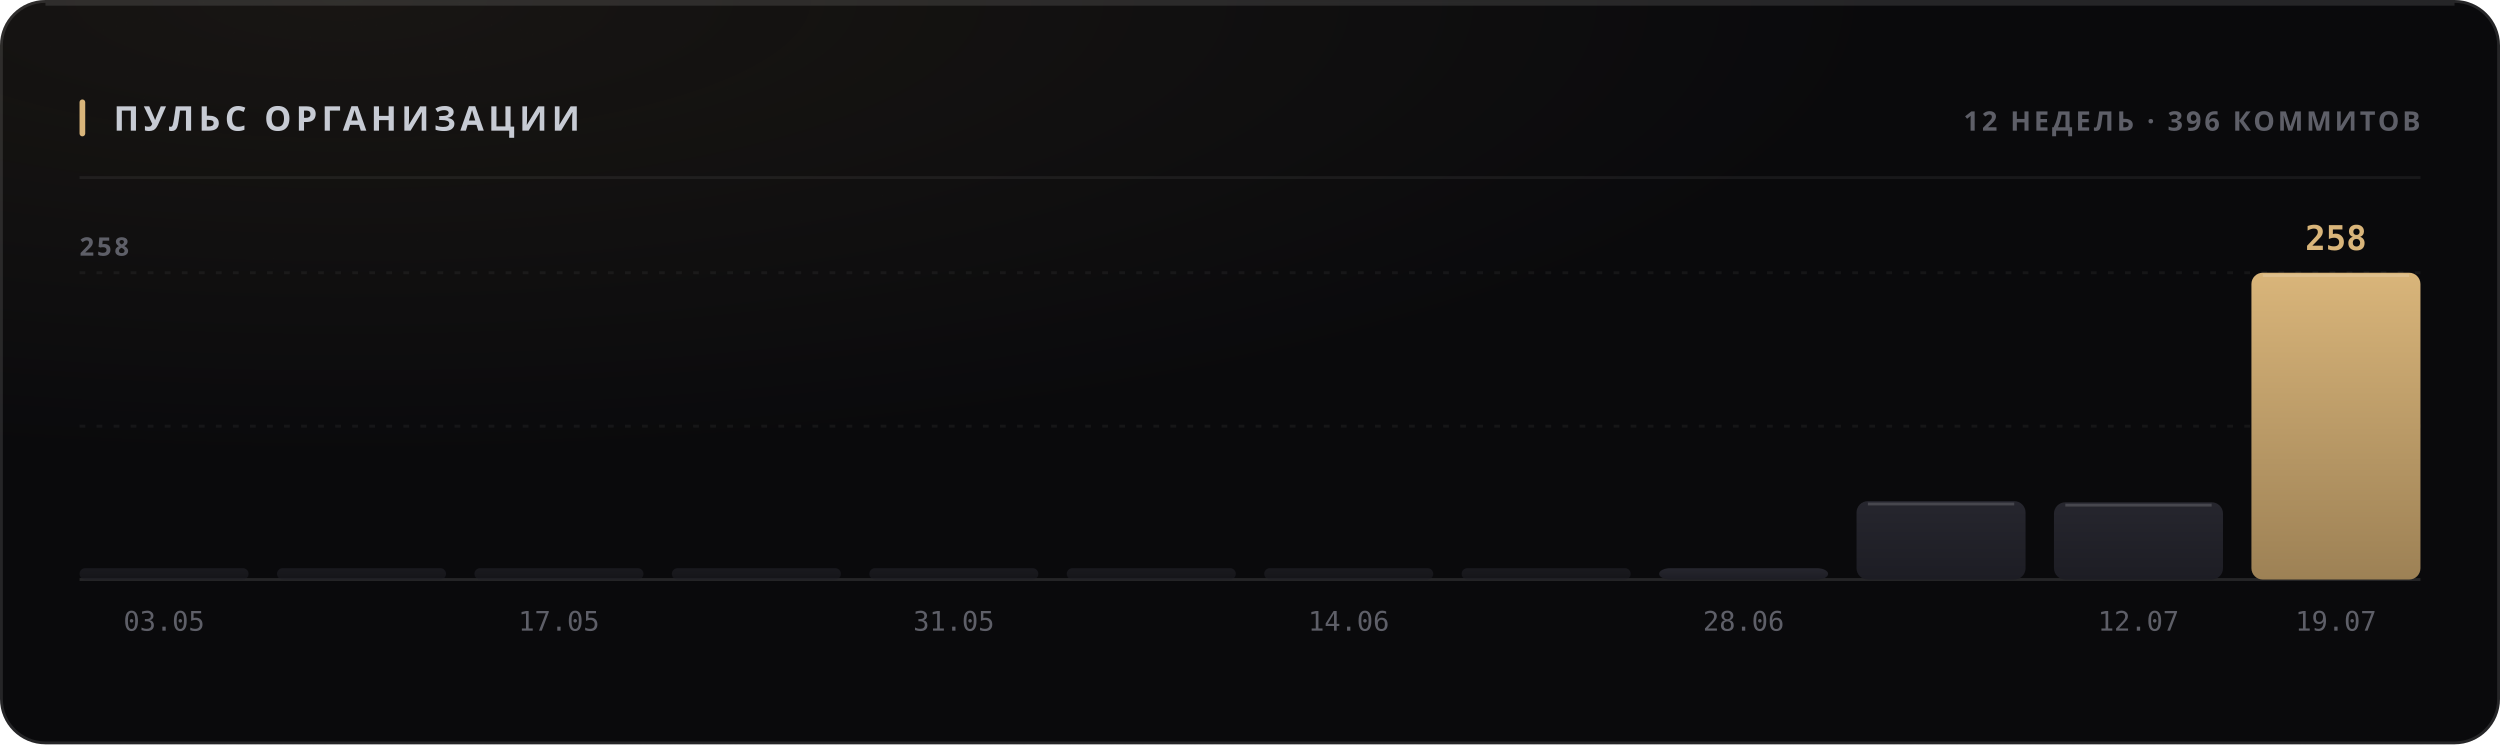
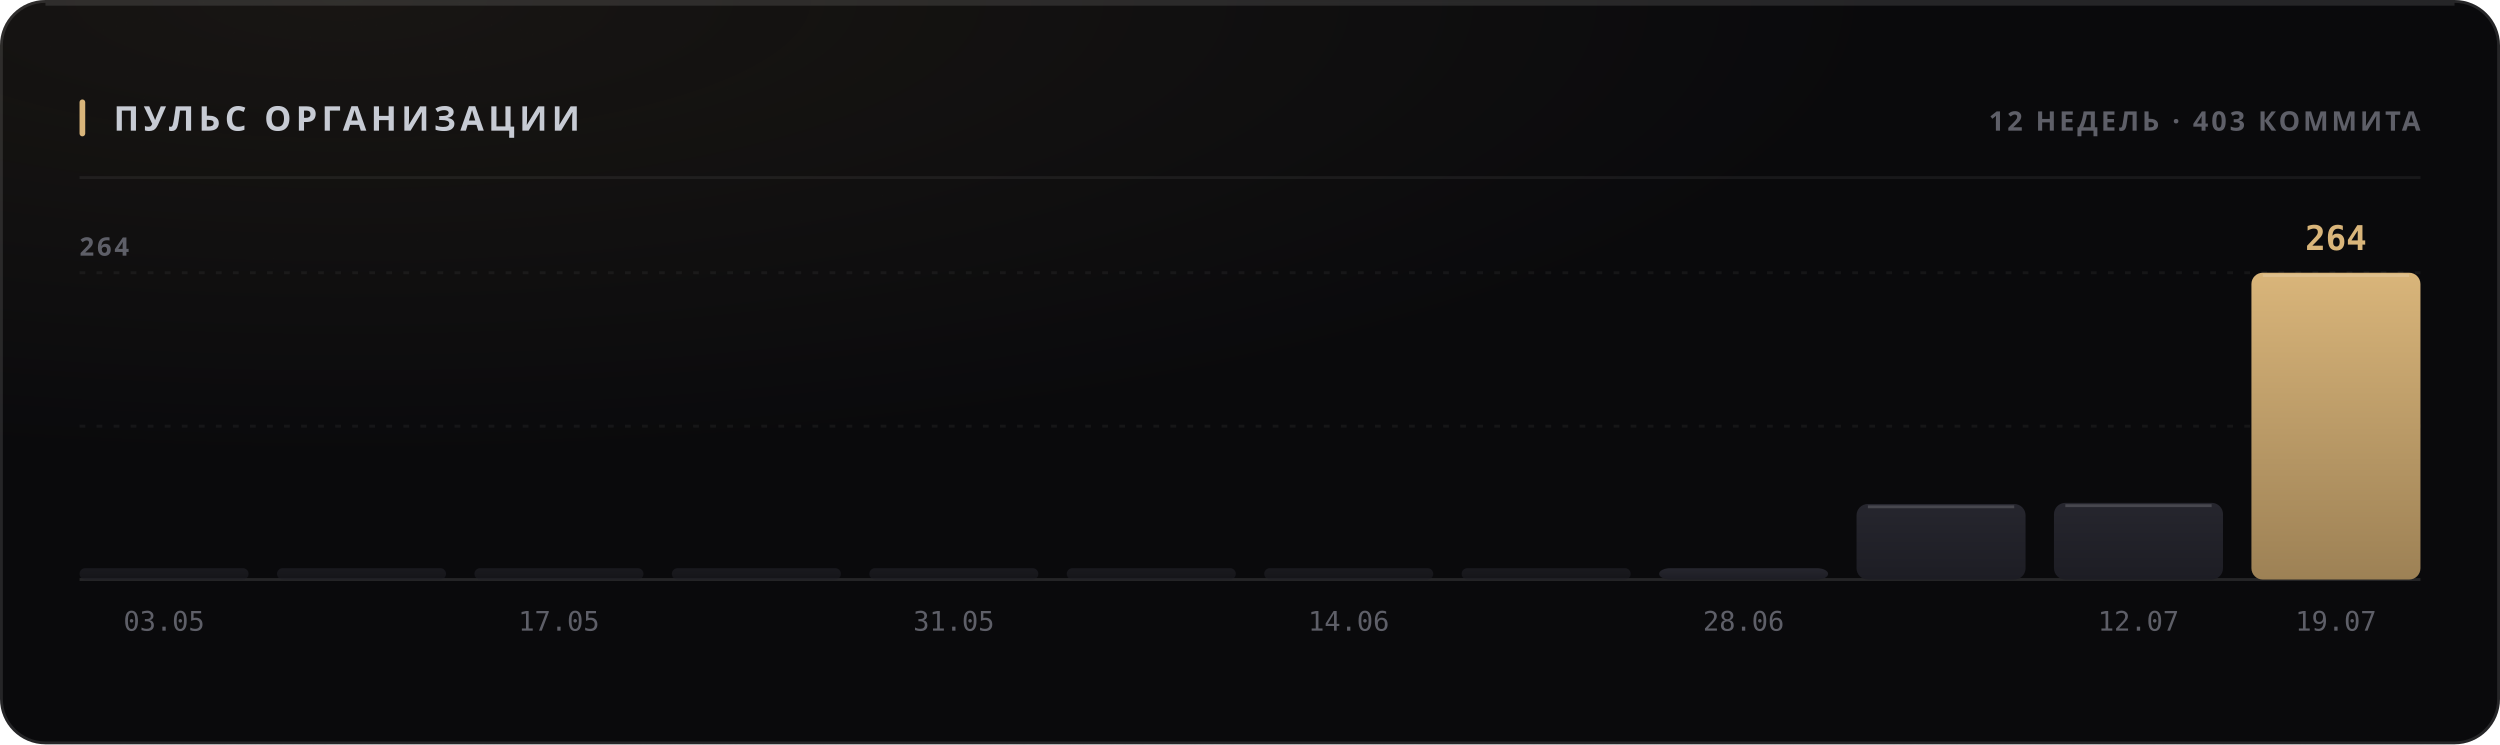
<svg xmlns="http://www.w3.org/2000/svg" width="880" height="262" viewBox="0 0 880 262" role="img">
  <style>
  text { font-family: -apple-system, BlinkMacSystemFont, 'Segoe UI', 'Noto Sans', Helvetica, Arial, sans-serif; }
  .mono { font-family: ui-monospace, 'SF Mono', 'Cascadia Mono', 'DejaVu Sans Mono', Menlo, Consolas, monospace; font-variant-numeric: tabular-nums; }
  .caps { letter-spacing: .1em; text-transform: uppercase; }

  @keyframes sheen  { from { transform: translateX(-120%); } to { transform: translateX(260%); } }
  @keyframes rise   { from { opacity: 0; transform: translateY(6px); } to { opacity: 1; transform: none; } }
  @keyframes slide  { from { opacity: 0; transform: translateX(-8px); } to { opacity: 1; transform: none; } }
  @keyframes grow   { from { transform: scaleY(0); } to { transform: scaleY(1); } }
  @keyframes widen  { from { transform: scaleX(0); } to { transform: scaleX(1); } }
  @keyframes draw   { from { stroke-dashoffset: 200; } to { stroke-dashoffset: 0; } }

  .sheen { animation: sheen 5.5s cubic-bezier(.45,0,.2,1) infinite; }
  .rise  { animation: rise .5s cubic-bezier(.16,1,.3,1) both; }
  .slide { animation: slide .42s cubic-bezier(.16,1,.3,1) both; }
  .bar   { transform-box: fill-box; transform-origin: 50% 100%;
           animation: grow .62s cubic-bezier(.16,1,.3,1) both; }
  .fill  { transform-box: fill-box; transform-origin: 0% 50%;
           animation: widen .8s cubic-bezier(.16,1,.3,1) both; }
  /* The hidden start state lives in the keyframes, never in the static rule.
     A renderer that ignores CSS animations then falls back to the FINISHED
     state — a drawn line, visible text — instead of an empty panel. */
  .spark { stroke-dasharray: 200;
           animation: draw 1.1s cubic-bezier(.16,1,.3,1) both; }

  @media (prefers-reduced-motion: reduce) {
    .sheen { animation: none; opacity: 0; }
    .rise, .slide, .bar, .fill, .spark { animation: none; opacity: 1; transform: none;
                                         stroke-dashoffset: 0; }
  }</style>
  <defs>
    <filter id="grain1" x="0" y="0" width="100%" height="100%">
      <feTurbulence type="fractalNoise" baseFrequency="0.82" numOctaves="3" stitchTiles="stitch" />
      <feColorMatrix type="saturate" values="0" />
    </filter>
    <radialGradient id="wash2" cx="14%" cy="0%" r="62%">
      <stop offset="0%" stop-color="#d9b57a" stop-opacity="0.07" />
      <stop offset="100%" stop-color="#d9b57a" stop-opacity="0" />
    </radialGradient>
    <linearGradient id="barfill3" x1="0" y1="0" x2="0" y2="1">
      <stop offset="0%" stop-color="#26262e" />
      <stop offset="100%" stop-color="#1d1d24" />
    </linearGradient>
    <linearGradient id="barfill4" x1="0" y1="0" x2="0" y2="1">
      <stop offset="0%" stop-color="#26262e" />
      <stop offset="100%" stop-color="#1d1d24" />
    </linearGradient>
    <linearGradient id="barfill5" x1="0" y1="0" x2="0" y2="1">
      <stop offset="0%" stop-color="#26262e" />
      <stop offset="100%" stop-color="#1d1d24" />
    </linearGradient>
    <linearGradient id="barfill6" x1="0" y1="0" x2="0" y2="1">
      <stop offset="0%" stop-color="#26262e" />
      <stop offset="100%" stop-color="#1d1d24" />
    </linearGradient>
    <linearGradient id="barfill7" x1="0" y1="0" x2="0" y2="1">
      <stop offset="0%" stop-color="#26262e" />
      <stop offset="100%" stop-color="#1d1d24" />
    </linearGradient>
    <linearGradient id="barfill8" x1="0" y1="0" x2="0" y2="1">
      <stop offset="0%" stop-color="#26262e" />
      <stop offset="100%" stop-color="#1d1d24" />
    </linearGradient>
    <linearGradient id="barfill9" x1="0" y1="0" x2="0" y2="1">
      <stop offset="0%" stop-color="#26262e" />
      <stop offset="100%" stop-color="#1d1d24" />
    </linearGradient>
    <linearGradient id="barfill10" x1="0" y1="0" x2="0" y2="1">
      <stop offset="0%" stop-color="#26262e" />
      <stop offset="100%" stop-color="#1d1d24" />
    </linearGradient>
    <linearGradient id="barfill11" x1="0" y1="0" x2="0" y2="1">
      <stop offset="0%" stop-color="#26262e" />
      <stop offset="100%" stop-color="#1d1d24" />
    </linearGradient>
    <linearGradient id="barfill12" x1="0" y1="0" x2="0" y2="1">
      <stop offset="0%" stop-color="#26262e" />
      <stop offset="100%" stop-color="#1d1d24" />
    </linearGradient>
    <linearGradient id="barfill13" x1="0" y1="0" x2="0" y2="1">
      <stop offset="0%" stop-color="#26262e" />
      <stop offset="100%" stop-color="#1d1d24" />
    </linearGradient>
    <linearGradient id="barfill14" x1="0" y1="0" x2="0" y2="1">
      <stop offset="0%" stop-color="#d9b57a" />
      <stop offset="100%" stop-color="#9d8155" />
    </linearGradient>
  </defs>
  <rect width="880" height="262" rx="16" fill="#0a0a0c" />
  <rect width="880" height="262" rx="16" fill="url(#wash2)" />
  <rect width="880" height="262" rx="16" filter="url(#grain1)" opacity="0.05" style="mix-blend-mode:overlay" />
  <rect x=".5" y=".5" width="879" height="261" rx="15.5" fill="none" stroke="rgba(255,255,255,0.11)" />
  <path d="M16 1.5 H864" stroke="rgba(255,255,255,0.112)" stroke-width="1" fill="none" />
  <rect x="28" y="35" width="2" height="13" rx="1" fill="#d9b57a" />
  <text x="40" y="46" font-size="12" font-weight="700" fill="#c7cbd4" letter-spacing="0.13em">ПУЛЬС ОРГАНИЗАЦИИ</text>
-   <text x="852" y="46" font-size="9.5" font-weight="600" fill="#5e5f68" text-anchor="end" letter-spacing="0.11em">12 НЕДЕЛЬ · 396 КОММИТОВ</text>
+   <text x="852" y="46" font-size="9.5" font-weight="600" fill="#5e5f68" text-anchor="end" letter-spacing="0.11em">12 НЕДЕЛЬ · 403 КОММИТА</text>
  <path d="M28 62.5 H852" stroke="rgba(255,255,255,0.06)" stroke-width="1" />
  <path d="M28 150.0 H852" stroke="rgba(255,255,255,0.05)" stroke-width="1" stroke-dasharray="2 4" />
  <path d="M28 96.0 H852" stroke="rgba(255,255,255,0.05)" stroke-width="1" stroke-dasharray="2 4" />
  <path d="M28 204 H852" stroke="rgba(255,255,255,0.11)" stroke-width="1" />
-   <text x="28" y="90" font-size="9" font-weight="600" fill="#5e5f68" letter-spacing="0.11em">258</text>
+   <text x="28" y="90" font-size="9" font-weight="600" fill="#5e5f68" letter-spacing="0.11em">264</text>
  <rect class="bar" x="28.0" y="200.0" width="59.5" height="4.0" rx="2" fill="url(#barfill3)" opacity="0.55" style="animation-delay:0s" />
  <text x="57.75" y="222" font-size="9.5" font-weight="400" fill="#5e5f68" text-anchor="middle" class="mono">03.05</text>
  <rect class="bar" x="97.5" y="200.0" width="59.5" height="4.0" rx="2" fill="url(#barfill4)" opacity="0.55" style="animation-delay:0.038s" />
  <rect class="bar" x="167.0" y="200.0" width="59.5" height="4.0" rx="2" fill="url(#barfill5)" opacity="0.55" style="animation-delay:0.076s" />
  <text x="196.75" y="222" font-size="9.5" font-weight="400" fill="#5e5f68" text-anchor="middle" class="mono">17.05</text>
  <rect class="bar" x="236.5" y="200.0" width="59.5" height="4.0" rx="2" fill="url(#barfill6)" opacity="0.55" style="animation-delay:0.114s" />
  <rect class="bar" x="306.0" y="200.0" width="59.5" height="4.0" rx="2" fill="url(#barfill7)" opacity="0.55" style="animation-delay:0.152s" />
  <text x="335.75" y="222" font-size="9.5" font-weight="400" fill="#5e5f68" text-anchor="middle" class="mono">31.05</text>
  <rect class="bar" x="375.5" y="200.0" width="59.5" height="4.0" rx="2" fill="url(#barfill8)" opacity="0.55" style="animation-delay:0.19s" />
  <rect class="bar" x="445.0" y="200.0" width="59.5" height="4.0" rx="2" fill="url(#barfill9)" opacity="0.55" style="animation-delay:0.228s" />
  <text x="474.75" y="222" font-size="9.5" font-weight="400" fill="#5e5f68" text-anchor="middle" class="mono">14.06</text>
  <rect class="bar" x="514.5" y="200.0" width="59.5" height="4.0" rx="2" fill="url(#barfill10)" opacity="0.55" style="animation-delay:0.266s" />
  <rect class="bar" x="584.0" y="200.0" width="59.5" height="4.0" rx="4" fill="url(#barfill11)" opacity="1" style="animation-delay:0.304s" />
  <text x="613.75" y="222" font-size="9.5" font-weight="400" fill="#5e5f68" text-anchor="middle" class="mono">28.06</text>
-   <rect class="bar" x="653.5" y="176.4" width="59.5" height="27.6" rx="4" fill="url(#barfill12)" opacity="1" style="animation-delay:0.342s" />
-   <path d="M657.5 177.4 H709.0" stroke="rgba(255,255,255,0.154)" stroke-width="1" />
-   <rect class="bar" x="723.0" y="176.8" width="59.5" height="27.2" rx="4" fill="url(#barfill13)" opacity="1" style="animation-delay:0.38s" />
-   <path d="M727.0 177.8 H778.5" stroke="rgba(255,255,255,0.154)" stroke-width="1" />
+   <rect class="bar" x="653.5" y="177.4" width="59.5" height="26.6" rx="4" fill="url(#barfill12)" opacity="1" style="animation-delay:0.342s" />
+   <path d="M657.5 178.4 H709.0" stroke="rgba(255,255,255,0.154)" stroke-width="1" />
+   <rect class="bar" x="723.0" y="177.0" width="59.5" height="27.0" rx="4" fill="url(#barfill13)" opacity="1" style="animation-delay:0.38s" />
+   <path d="M727.0 178.0 H778.5" stroke="rgba(255,255,255,0.154)" stroke-width="1" />
  <text x="752.75" y="222" font-size="9.5" font-weight="400" fill="#5e5f68" text-anchor="middle" class="mono">12.07</text>
  <rect class="bar" x="792.5" y="96.0" width="59.5" height="108.0" rx="4" fill="url(#barfill14)" opacity="1" style="animation-delay:0.418s" />
  <path d="M796.5 97.0 H848.0" stroke="rgba(255,255,255,0.154)" stroke-width="1" />
-   <text x="822.25" y="88" font-size="12" font-weight="700" fill="#d9b57a" text-anchor="middle" class="mono rise" opacity="1">258</text>
+   <text x="822.25" y="88" font-size="12" font-weight="700" fill="#d9b57a" text-anchor="middle" class="mono rise" opacity="1">264</text>
  <text x="822.25" y="222" font-size="9.5" font-weight="400" fill="#5e5f68" text-anchor="middle" class="mono">19.07</text>
</svg>
